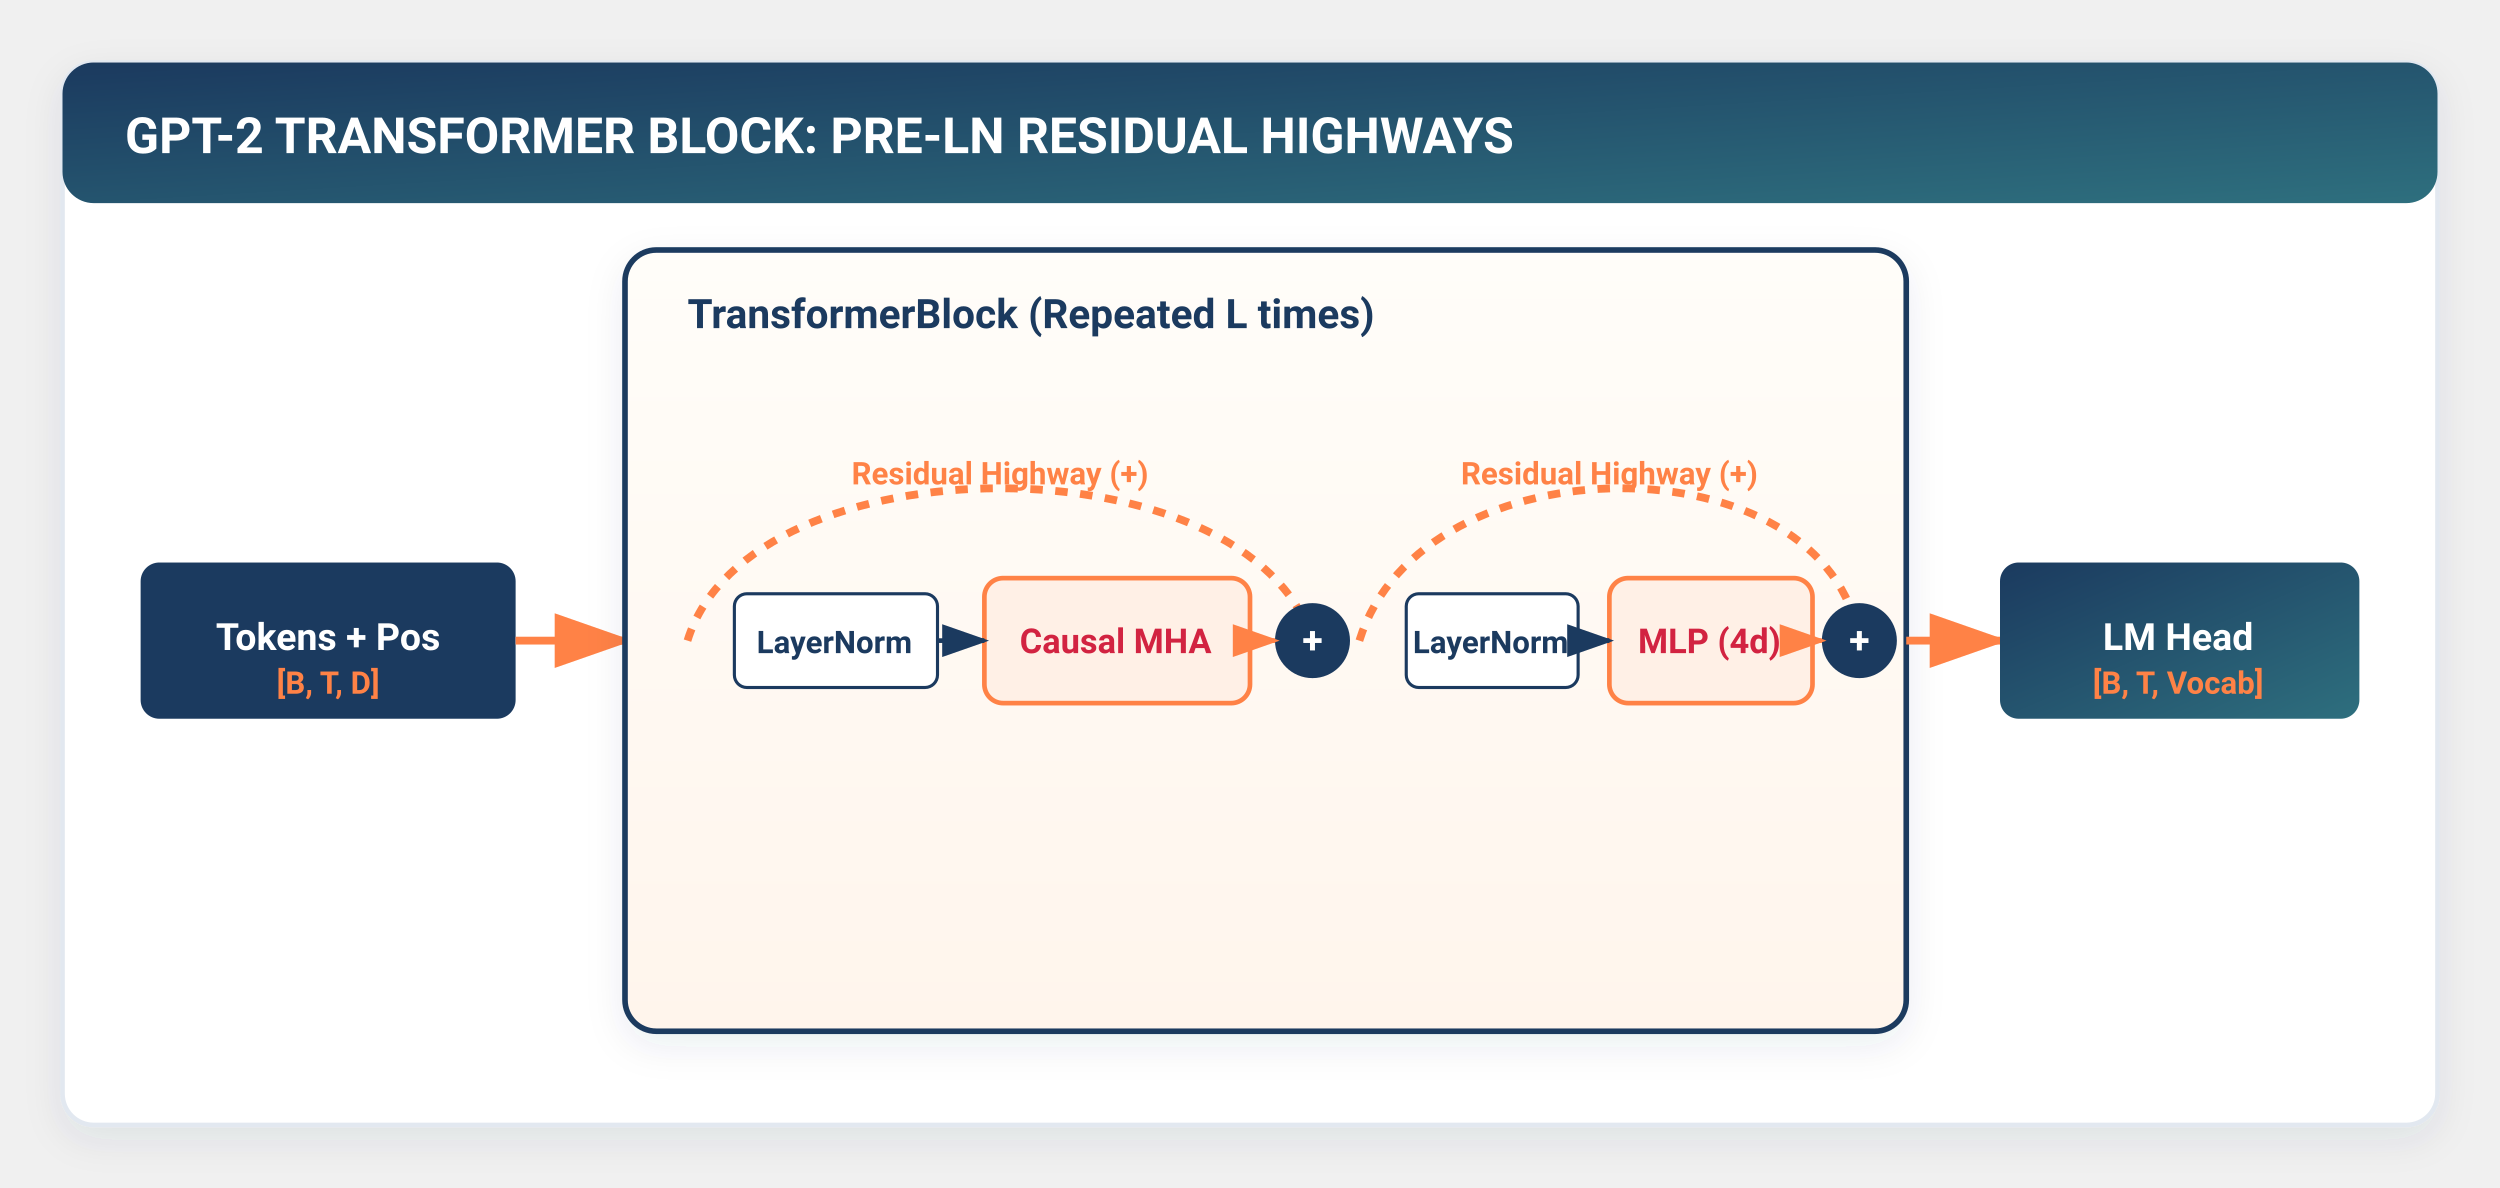
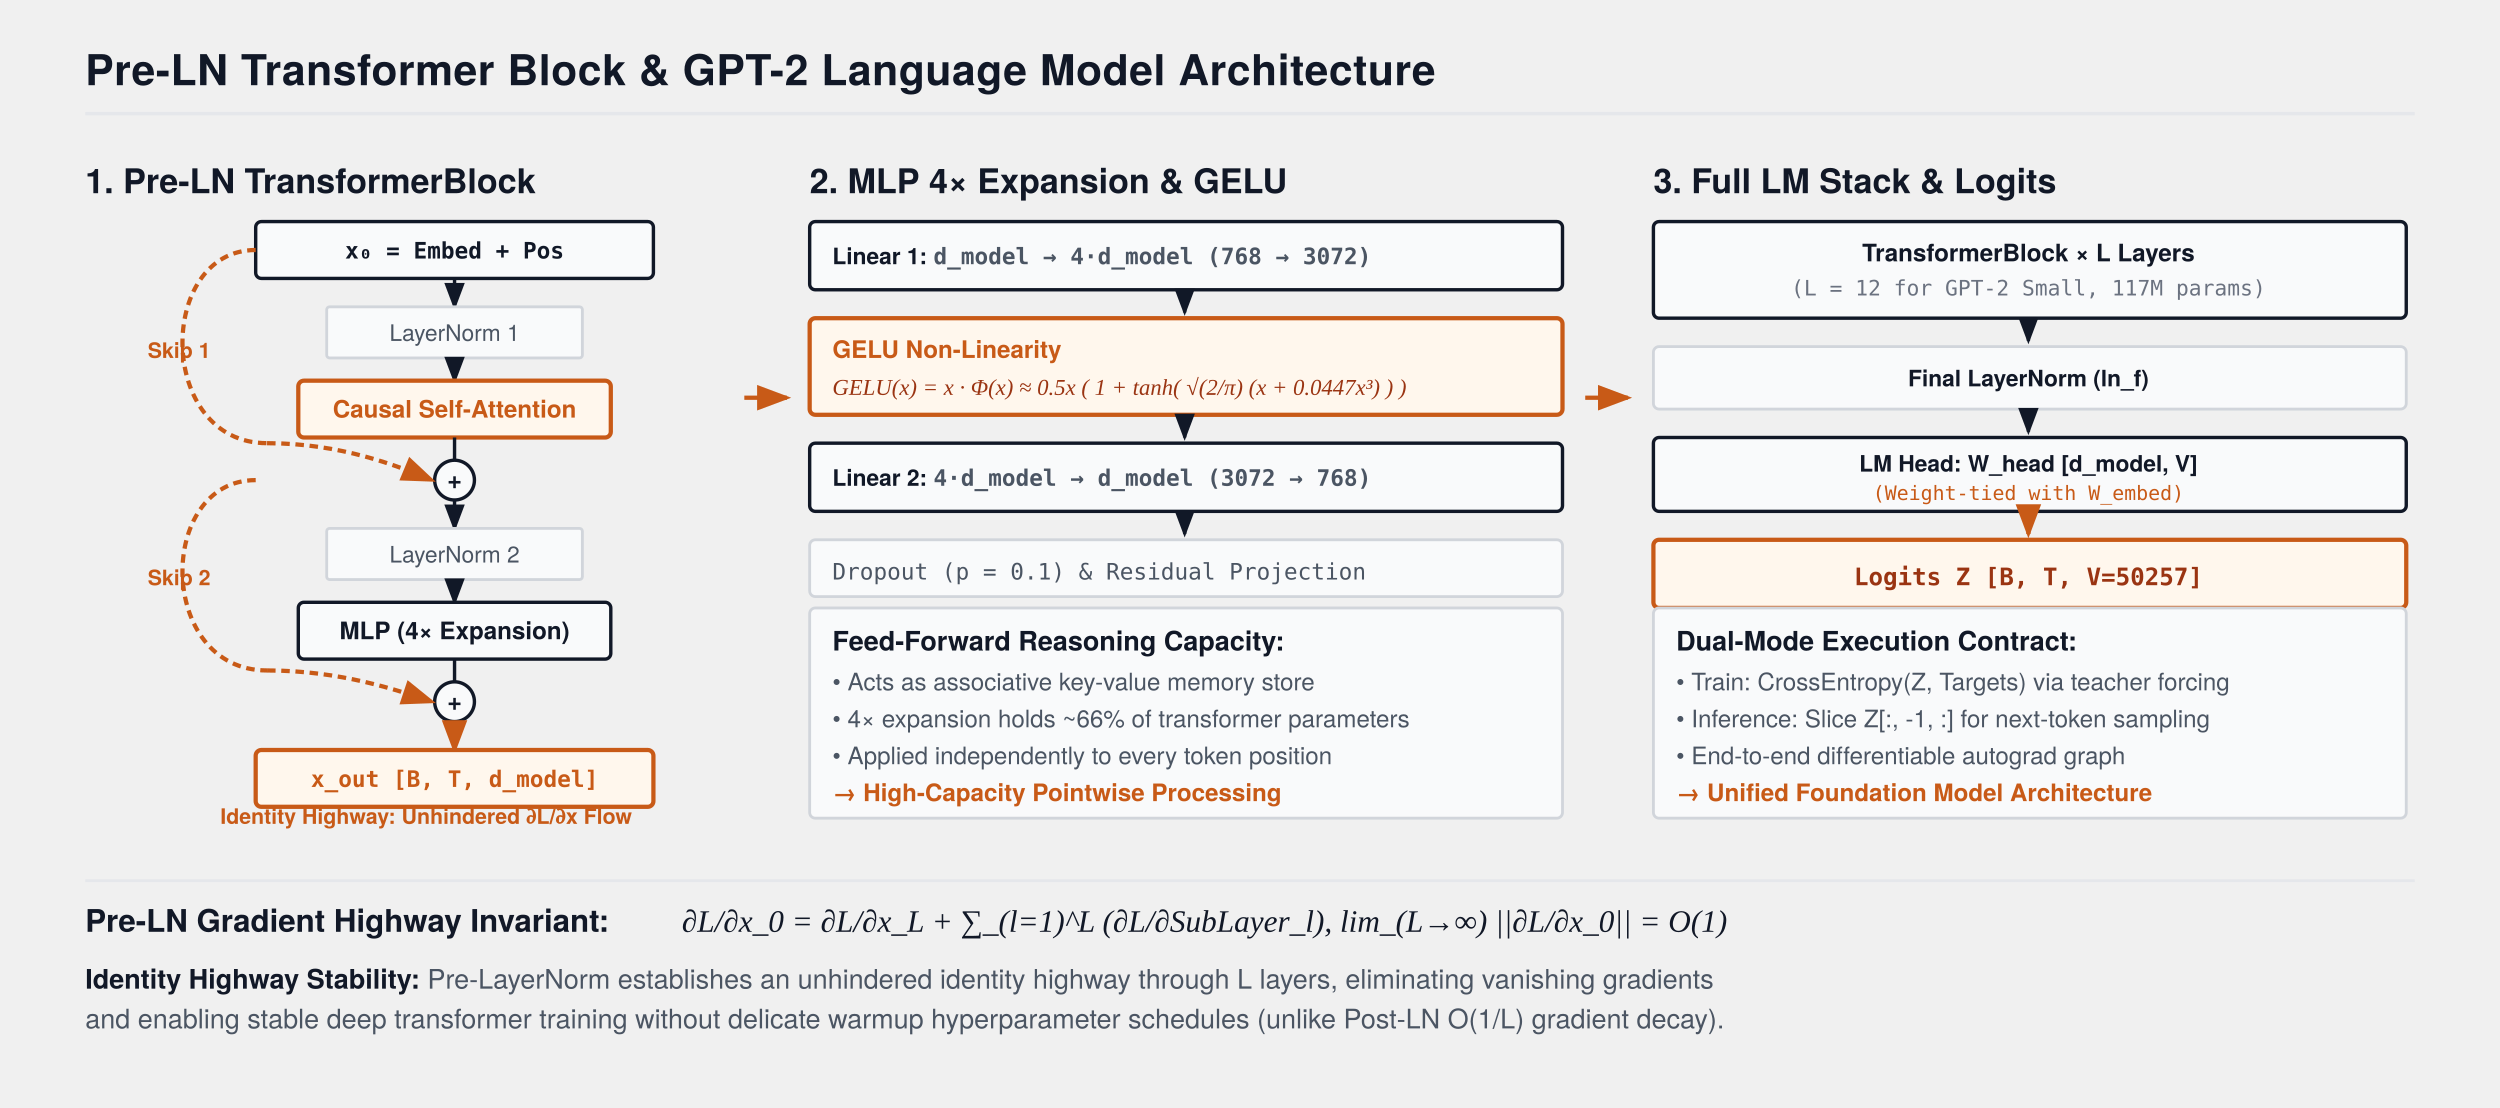
- <svg xmlns="http://www.w3.org/2000/svg" viewBox="0 0 800 380" width="100%" height="100%" style="background:#ffffff; font-family:-apple-system, BlinkMacSystemFont, 'Segoe UI', Roboto, Helvetica, Arial, sans-serif;">
+ <svg xmlns="http://www.w3.org/2000/svg" viewBox="0 0 880 390" width="100%" height="100%" style="background:#FFFFFF; font-family:'TeX Gyre Heros', -apple-system, BlinkMacSystemFont, 'Segoe UI', Helvetica, Arial, sans-serif;">
  <defs>
-     <filter id="cardShadow" x="-10%" y="-10%" width="120%" height="125%" filterUnits="userSpaceOnUse">
-       <feDropShadow dx="0" dy="4" stdDeviation="6" flood-color="#1B3A5F" flood-opacity="0.08" />
-     </filter>
-     <filter id="softGlow" x="-20%" y="-20%" width="140%" height="140%">
-       <feGaussianBlur stdDeviation="3" result="blur" />
-       <feComposite in="SourceGraphic" in2="blur" operator="over" />
-     </filter>
-     <linearGradient id="torchGrad" x1="0%" y1="0%" x2="100%" y2="100%">
-       <stop offset="0%" stop-color="#1B3A5F" />
-       <stop offset="100%" stop-color="#2E6F7E" />
-     </linearGradient>
-     <linearGradient id="flameGrad" x1="0%" y1="0%" x2="100%" y2="100%">
-       <stop offset="0%" stop-color="#FF8246" />
-       <stop offset="100%" stop-color="#FF5722" />
-     </linearGradient>
-     <linearGradient id="warmBgGrad" x1="0%" y1="0%" x2="0%" y2="100%">
-       <stop offset="0%" stop-color="#FFFDF9" />
-       <stop offset="100%" stop-color="#FFF5EC" />
-     </linearGradient>
-     <linearGradient id="highlightGrad" x1="0%" y1="0%" x2="100%" y2="0%">
-       <stop offset="0%" stop-color="#FF8246" stop-opacity="0.15" />
-       <stop offset="100%" stop-color="#FF8246" stop-opacity="0.02" />
-     </linearGradient>
-     <marker id="arrowOrange" markerWidth="10" markerHeight="7" refX="9" refY="3.5" orient="auto">
-       <polygon points="0 0, 10 3.5, 0 7" fill="#FF8246" />
+     <marker id="arrow" markerWidth="8" markerHeight="6" refX="7" refY="3" orient="auto">
+       <polygon points="0 0, 8 3, 0 6" fill="#111827" />
    </marker>
-     <marker id="arrowNavy" markerWidth="10" markerHeight="7" refX="9" refY="3.5" orient="auto">
-       <polygon points="0 0, 10 3.5, 0 7" fill="#1B3A5F" />
-     </marker>
-     <marker id="arrowTeal" markerWidth="10" markerHeight="7" refX="9" refY="3.5" orient="auto">
-       <polygon points="0 0, 10 3.5, 0 7" fill="#2E6F7E" />
+     <marker id="arrowOrange" markerWidth="8" markerHeight="6" refX="7" refY="3" orient="auto">
+       <polygon points="0 0, 8 3, 0 6" fill="#C85A17" />
    </marker>
  </defs>
-   <rect x="20" y="20" width="760" height="340" rx="10" fill="#FFFFFF" stroke="#E2E8F0" stroke-width="1.5" filter="url(#cardShadow)" />
-   <rect x="20" y="20" width="760" height="45" rx="10" fill="url(#torchGrad)" />
-   <text x="40" y="49" fill="#FFFFFF" font-size="16" font-weight="700">GPT-2 TRANSFORMER BLOCK: PRE-LN RESIDUAL HIGHWAYS</text>
-   <g transform="translate(45, 180)" font-size="12" font-weight="700">
-     <rect x="0" y="0" width="120" height="50" rx="6" fill="#1B3A5F" />
-     <text x="60" y="28" text-anchor="middle" fill="#FFFFFF">Tokens + Pos</text>
-     <text x="60" y="42" text-anchor="middle" fill="#FF8246" font-size="10">[B, T, D]</text>
+   <text x="30" y="30" font-size="15" font-weight="700" fill="#111827" letter-spacing="0.2">Pre-LN Transformer Block &amp; GPT-2 Language Model Architecture</text>
+   <line x1="30" y1="40" x2="850" y2="40" stroke="#E5E7EB" stroke-width="1.2" />
+   <g transform="translate(30, 54)">
+     <text x="0" y="14" font-size="12" font-weight="700" fill="#111827">1. Pre-LN TransformerBlock</text>
+     <g transform="translate(10, 24)">
+       <rect x="50" y="0" width="140" height="20" fill="#F9FAFB" stroke="#111827" stroke-width="1.2" rx="2" />
+       <text x="120" y="13" font-size="8" font-family="monospace" font-weight="700" fill="#111827" text-anchor="middle">x₀ = Embed + Pos</text>
+       <path d="M 50 10 C 15 10 15 78 54 78" fill="none" stroke="#C85A17" stroke-width="1.5" stroke-dasharray="3,2" />
+       <text x="12" y="48" font-size="7.5" font-weight="700" fill="#C85A17">Skip 1</text>
+       <path d="M 120 20 L 120 30" stroke="#111827" stroke-width="1.2" marker-end="url(#arrow)" />
+       <rect x="75" y="30" width="90" height="18" fill="#F9FAFB" stroke="#D1D5DB" stroke-width="1.0" rx="1" />
+       <text x="120" y="42" font-size="8" fill="#4B5563" text-anchor="middle">LayerNorm 1</text>
+       <path d="M 120 48 L 120 56" stroke="#111827" stroke-width="1.2" marker-end="url(#arrow)" />
+       <rect x="65" y="56" width="110" height="20" fill="#FFF7ED" stroke="#C85A17" stroke-width="1.5" rx="2" />
+       <text x="120" y="69" font-size="8.5" font-weight="700" fill="#C85A17" text-anchor="middle">Causal Self-Attention</text>
+       <path d="M 120 76 L 120 84" stroke="#111827" stroke-width="1.2" />
+       <circle cx="120" cy="91" r="7" fill="#F9FAFB" stroke="#111827" stroke-width="1.2" />
+       <text x="120" y="94" font-size="9" font-weight="700" fill="#111827" text-anchor="middle">+</text>
+       <path d="M 54 78 C 80 78 100 86 112 91" fill="none" stroke="#C85A17" stroke-width="1.5" stroke-dasharray="3,2" marker-end="url(#arrowOrange)" />
+       <path d="M 50 91 C 15 91 15 158 54 158" fill="none" stroke="#C85A17" stroke-width="1.5" stroke-dasharray="3,2" />
+       <text x="12" y="128" font-size="7.5" font-weight="700" fill="#C85A17">Skip 2</text>
+       <path d="M 120 98 L 120 108" stroke="#111827" stroke-width="1.2" marker-end="url(#arrow)" />
+       <rect x="75" y="108" width="90" height="18" fill="#F9FAFB" stroke="#D1D5DB" stroke-width="1.0" rx="1" />
+       <text x="120" y="120" font-size="8" fill="#4B5563" text-anchor="middle">LayerNorm 2</text>
+       <path d="M 120 126 L 120 134" stroke="#111827" stroke-width="1.2" marker-end="url(#arrow)" />
+       <rect x="65" y="134" width="110" height="20" fill="#F9FAFB" stroke="#111827" stroke-width="1.2" rx="2" />
+       <text x="120" y="147" font-size="8.5" font-weight="700" fill="#111827" text-anchor="middle">MLP (4× Expansion)</text>
+       <path d="M 120 154 L 120 162" stroke="#111827" stroke-width="1.2" />
+       <circle cx="120" cy="169" r="7" fill="#F9FAFB" stroke="#111827" stroke-width="1.2" />
+       <text x="120" y="172" font-size="9" font-weight="700" fill="#111827" text-anchor="middle">+</text>
+       <path d="M 54 158 C 80 158 100 165 112 169" fill="none" stroke="#C85A17" stroke-width="1.5" stroke-dasharray="3,2" marker-end="url(#arrowOrange)" />
+       <path d="M 120 176 L 120 186" stroke="#C85A17" stroke-width="1.5" marker-end="url(#arrowOrange)" />
+       <rect x="50" y="186" width="140" height="20" fill="#FFF7ED" stroke="#C85A17" stroke-width="1.5" rx="2" />
+       <text x="120" y="199" font-size="8" font-family="monospace" font-weight="700" fill="#C85A17" text-anchor="middle">x_out [B, T, d_model]</text>
+     </g>
+     <g transform="translate(0, 236)">
+       <text x="120" y="0" font-size="7.5" font-weight="600" fill="#C85A17" text-anchor="middle">Identity Highway: Unhindered ∂L/∂x Flow</text>
+     </g>
  </g>
-   <path d="M165 205 H200" stroke="#FF8246" stroke-width="2.5" marker-end="url(#arrowOrange)" />
-   <rect x="200" y="80" width="410" height="250" rx="10" fill="url(#warmBgGrad)" stroke="#1B3A5F" stroke-width="1.8" filter="url(#cardShadow)" />
-   <text x="220" y="105" fill="#1B3A5F" font-size="13" font-weight="700">TransformerBlock (Repeated L times)</text>
-   <g transform="translate(220, 120)">
-     <path d="M0 85 C20 20 180 20 200 85" stroke="#FF8246" stroke-width="2.5" fill="none" stroke-dasharray="4,4" />
-     <text x="100" y="35" text-anchor="middle" fill="#FF8246" font-size="10" font-weight="700">Residual Highway (+)</text>
-     <rect x="15" y="70" width="65" height="30" rx="4" fill="#FFFFFF" stroke="#1B3A5F" />
-     <text x="47" y="89" text-anchor="middle" fill="#1B3A5F" font-size="10" font-weight="600">LayerNorm</text>
-     <rect x="95" y="65" width="85" height="40" rx="6" fill="#FFF0E6" stroke="#FF8246" stroke-width="1.5" />
-     <text x="137" y="89" text-anchor="middle" fill="#D22341" font-size="11" font-weight="700">Causal MHA</text>
-     <circle cx="200" cy="85" r="12" fill="#1B3A5F" />
-     <text x="200" y="89" text-anchor="middle" fill="#FFFFFF" font-weight="700">+</text>
-     <path d="M80 85 H95" stroke="#1B3A5F" stroke-width="1.5" marker-end="url(#arrowNavy)" />
-     <path d="M180 85 H188" stroke="#FF8246" stroke-width="1.5" marker-end="url(#arrowOrange)" />
+   <g transform="translate(262, 140)">
+     <path d="M 0 0 L 15 0" stroke="#C85A17" stroke-width="1.5" marker-end="url(#arrowOrange)" />
  </g>
-   <g transform="translate(435, 120)">
-     <path d="M0 85 C20 20 150 20 160 85" stroke="#FF8246" stroke-width="2.5" fill="none" stroke-dasharray="4,4" />
-     <text x="80" y="35" text-anchor="middle" fill="#FF8246" font-size="10" font-weight="700">Residual Highway (+)</text>
-     <rect x="15" y="70" width="55" height="30" rx="4" fill="#FFFFFF" stroke="#1B3A5F" />
-     <text x="42" y="89" text-anchor="middle" fill="#1B3A5F" font-size="10" font-weight="600">LayerNorm</text>
-     <rect x="80" y="65" width="65" height="40" rx="6" fill="#FFF0E6" stroke="#FF8246" stroke-width="1.5" />
-     <text x="112" y="89" text-anchor="middle" fill="#D22341" font-size="11" font-weight="700">MLP (4d)</text>
-     <circle cx="160" cy="85" r="12" fill="#1B3A5F" />
-     <text x="160" y="89" text-anchor="middle" fill="#FFFFFF" font-weight="700">+</text>
-     <path d="M70 85 H80" stroke="#1B3A5F" stroke-width="1.5" marker-end="url(#arrowNavy)" />
-     <path d="M145 85 H148" stroke="#FF8246" stroke-width="1.5" marker-end="url(#arrowOrange)" />
+   <g transform="translate(285, 54)">
+     <text x="0" y="14" font-size="12" font-weight="700" fill="#111827">2. MLP 4× Expansion &amp; GELU</text>
+     <g transform="translate(0, 24)">
+       <g transform="translate(0, 0)">
+         <rect x="0" y="0" width="265" height="24" fill="#F9FAFB" stroke="#111827" stroke-width="1.2" rx="2" />
+         <text x="8" y="15" font-size="8" font-weight="700" fill="#111827">Linear 1: <tspan font-family="monospace" fill="#4B5563">d_model → 4·d_model (768 → 3072)</tspan>
+         </text>
+       </g>
+       <path d="M 132 24 L 132 32" stroke="#111827" stroke-width="1.2" marker-end="url(#arrow)" />
+       <g transform="translate(0, 34)">
+         <rect x="0" y="0" width="265" height="34" fill="#FFF7ED" stroke="#C85A17" stroke-width="1.5" rx="2" />
+         <text x="8" y="14" font-size="8.5" font-weight="700" fill="#C85A17">GELU Non-Linearity</text>
+         <text x="8" y="27" font-size="8" font-family="'Times New Roman', serif" font-style="italic" fill="#9A3412">GELU(x) = x · Φ(x) ≈ 0.5x ( 1 + tanh( √(2/π) (x + 0.0447x³) ) )</text>
+       </g>
+       <path d="M 132 68 L 132 76" stroke="#111827" stroke-width="1.2" marker-end="url(#arrow)" />
+       <g transform="translate(0, 78)">
+         <rect x="0" y="0" width="265" height="24" fill="#F9FAFB" stroke="#111827" stroke-width="1.2" rx="2" />
+         <text x="8" y="15" font-size="8" font-weight="700" fill="#111827">Linear 2: <tspan font-family="monospace" fill="#4B5563">4·d_model → d_model (3072 → 768)</tspan>
+         </text>
+       </g>
+       <path d="M 132 102 L 132 110" stroke="#111827" stroke-width="1.2" marker-end="url(#arrow)" />
+       <g transform="translate(0, 112)">
+         <rect x="0" y="0" width="265" height="20" fill="#F9FAFB" stroke="#D1D5DB" stroke-width="1.0" rx="2" />
+         <text x="8" y="14" font-size="8" font-family="monospace" fill="#4B5563">Dropout (p = 0.1) &amp; Residual Projection</text>
+       </g>
+     </g>
+     <g transform="translate(0, 160)">
+       <rect x="0" y="0" width="265" height="74" fill="#F9FAFB" stroke="#D1D5DB" stroke-width="1.0" rx="2" />
+       <text x="8" y="15" font-size="9.5" font-weight="700" fill="#111827">Feed-Forward Reasoning Capacity:</text>
+       <text x="8" y="29" font-size="8.5" fill="#4B5563">• Acts as associative key-value memory store</text>
+       <text x="8" y="42" font-size="8.5" fill="#4B5563">• 4× expansion holds ~66% of transformer parameters</text>
+       <text x="8" y="55" font-size="8.5" fill="#4B5563">• Applied independently to every token position</text>
+       <text x="8" y="68" font-size="8.5" font-weight="600" fill="#C85A17">→ High-Capacity Pointwise Processing</text>
+     </g>
  </g>
-   <path d="M610 205 H640" stroke="#FF8246" stroke-width="2.5" marker-end="url(#arrowOrange)" />
-   <g transform="translate(640, 180)" font-size="12" font-weight="700">
-     <rect x="0" y="0" width="115" height="50" rx="6" fill="url(#torchGrad)" />
-     <text x="57" y="28" text-anchor="middle" fill="#FFFFFF">LM Head</text>
-     <text x="57" y="42" text-anchor="middle" fill="#FF8246" font-size="10">[B, T, Vocab]</text>
+   <g transform="translate(558, 140)">
+     <path d="M 0 0 L 15 0" stroke="#C85A17" stroke-width="1.5" marker-end="url(#arrowOrange)" />
+   </g>
+   <g transform="translate(582, 54)">
+     <text x="0" y="14" font-size="12" font-weight="700" fill="#111827">3. Full LM Stack &amp; Logits</text>
+     <g transform="translate(0, 24)">
+       <g transform="translate(0, 0)">
+         <rect x="0" y="0" width="265" height="34" fill="#F9FAFB" stroke="#111827" stroke-width="1.2" rx="2" />
+         <text x="132" y="14" font-size="8.5" font-weight="700" fill="#111827" text-anchor="middle">TransformerBlock × L Layers</text>
+         <text x="132" y="26" font-size="7.5" font-family="monospace" fill="#6B7280" text-anchor="middle">(L = 12 for GPT-2 Small, 117M params)</text>
+       </g>
+       <path d="M 132 34 L 132 42" stroke="#111827" stroke-width="1.2" marker-end="url(#arrow)" />
+       <g transform="translate(0, 44)">
+         <rect x="0" y="0" width="265" height="22" fill="#F9FAFB" stroke="#D1D5DB" stroke-width="1.0" rx="2" />
+         <text x="132" y="14" font-size="8" font-weight="700" fill="#111827" text-anchor="middle">Final LayerNorm (ln_f)</text>
+       </g>
+       <path d="M 132 66 L 132 74" stroke="#111827" stroke-width="1.2" marker-end="url(#arrow)" />
+       <g transform="translate(0, 76)">
+         <rect x="0" y="0" width="265" height="26" fill="#F9FAFB" stroke="#111827" stroke-width="1.2" rx="2" />
+         <text x="132" y="12" font-size="8" font-weight="700" fill="#111827" text-anchor="middle">LM Head: W_head [d_model, V]</text>
+         <text x="132" y="22" font-size="7" font-family="monospace" fill="#C85A17" text-anchor="middle">(Weight-tied with W_embed)</text>
+       </g>
+       <path d="M 132 102 L 132 110" stroke="#C85A17" stroke-width="1.5" marker-end="url(#arrowOrange)" />
+       <g transform="translate(0, 112)">
+         <rect x="0" y="0" width="265" height="24" fill="#FFF7ED" stroke="#C85A17" stroke-width="1.5" rx="2" />
+         <text x="132" y="16" font-size="8.5" font-family="monospace" font-weight="700" fill="#9A3412" text-anchor="middle">Logits Z [B, T, V=50257]</text>
+       </g>
+     </g>
+     <g transform="translate(0, 160)">
+       <rect x="0" y="0" width="265" height="74" fill="#F9FAFB" stroke="#D1D5DB" stroke-width="1.0" rx="2" />
+       <text x="8" y="15" font-size="9.5" font-weight="700" fill="#111827">Dual-Mode Execution Contract:</text>
+       <text x="8" y="29" font-size="8.5" fill="#4B5563">• Train: CrossEntropy(Z, Targets) via teacher forcing</text>
+       <text x="8" y="42" font-size="8.5" fill="#4B5563">• Inference: Slice Z[:, -1, :] for next-token sampling</text>
+       <text x="8" y="55" font-size="8.5" fill="#4B5563">• End-to-end differentiable autograd graph</text>
+       <text x="8" y="68" font-size="8.5" font-weight="600" fill="#C85A17">→ Unified Foundation Model Architecture</text>
+     </g>
+   </g>
+   <g transform="translate(30, 310)">
+     <line x1="0" y1="0" x2="820" y2="0" stroke="#E5E7EB" stroke-width="1.0" />
+     <text x="0" y="18" font-size="11" font-weight="700" fill="#111827">Pre-LN Gradient Highway Invariant:</text>
+     <text x="210" y="18" font-size="11" font-family="'Times New Roman', serif" font-style="italic" fill="#111827">
+       ∂L/∂x_0 = ∂L/∂x_L + ∑_(l=1)^L (∂L/∂SubLayer_l),    lim_(L→∞) ||∂L/∂x_0|| = O(1)
+     </text>
+     <text x="0" y="38" font-size="9.5" fill="#4B5563">
+       <tspan font-weight="600" fill="#111827">Identity Highway Stability:</tspan> Pre-LayerNorm establishes an unhindered identity highway through L layers, eliminating vanishing gradients
+     </text>
+     <text x="0" y="52" font-size="9.5" fill="#4B5563">
+       and enabling stable deep transformer training without delicate warmup hyperparameter schedules (unlike Post-LN O(1/L) gradient decay).
+     </text>
  </g>
</svg>
